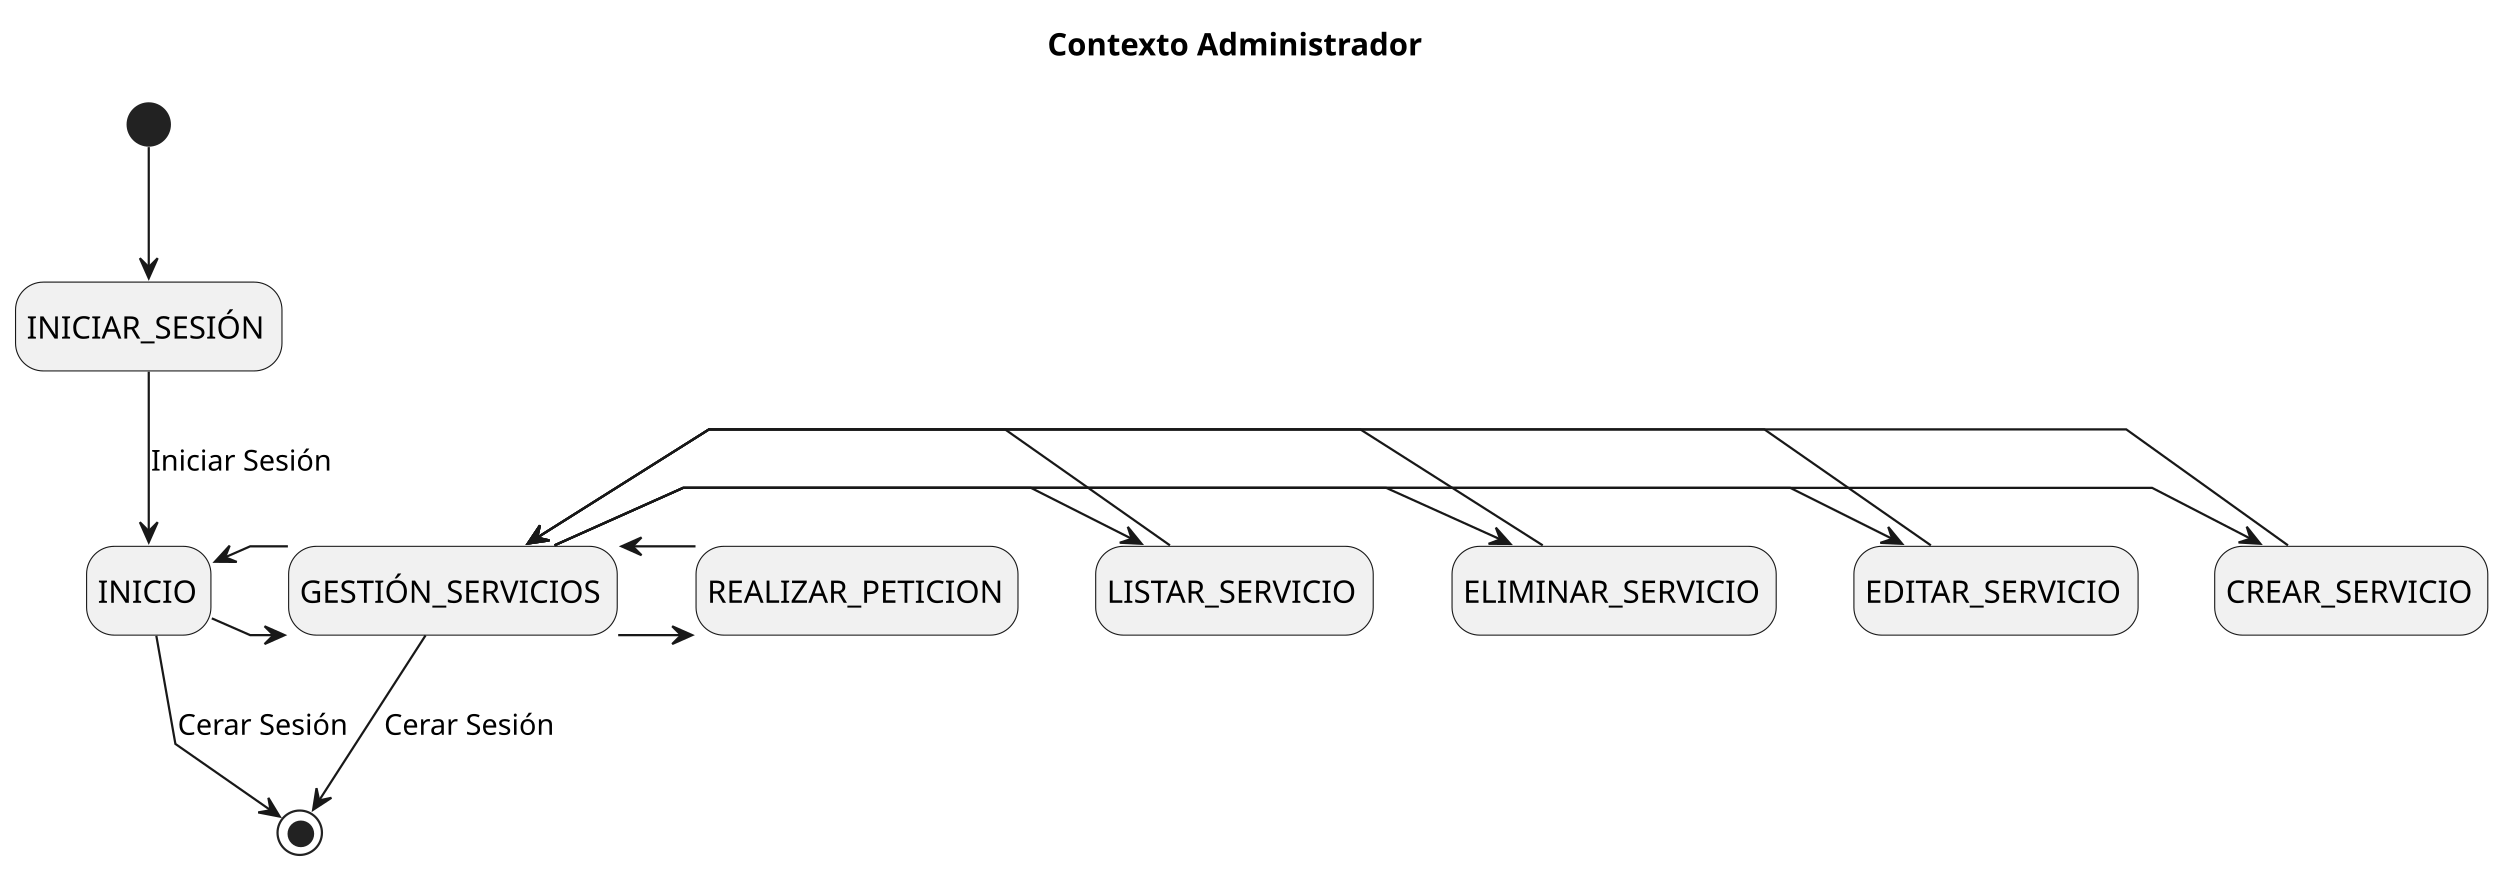
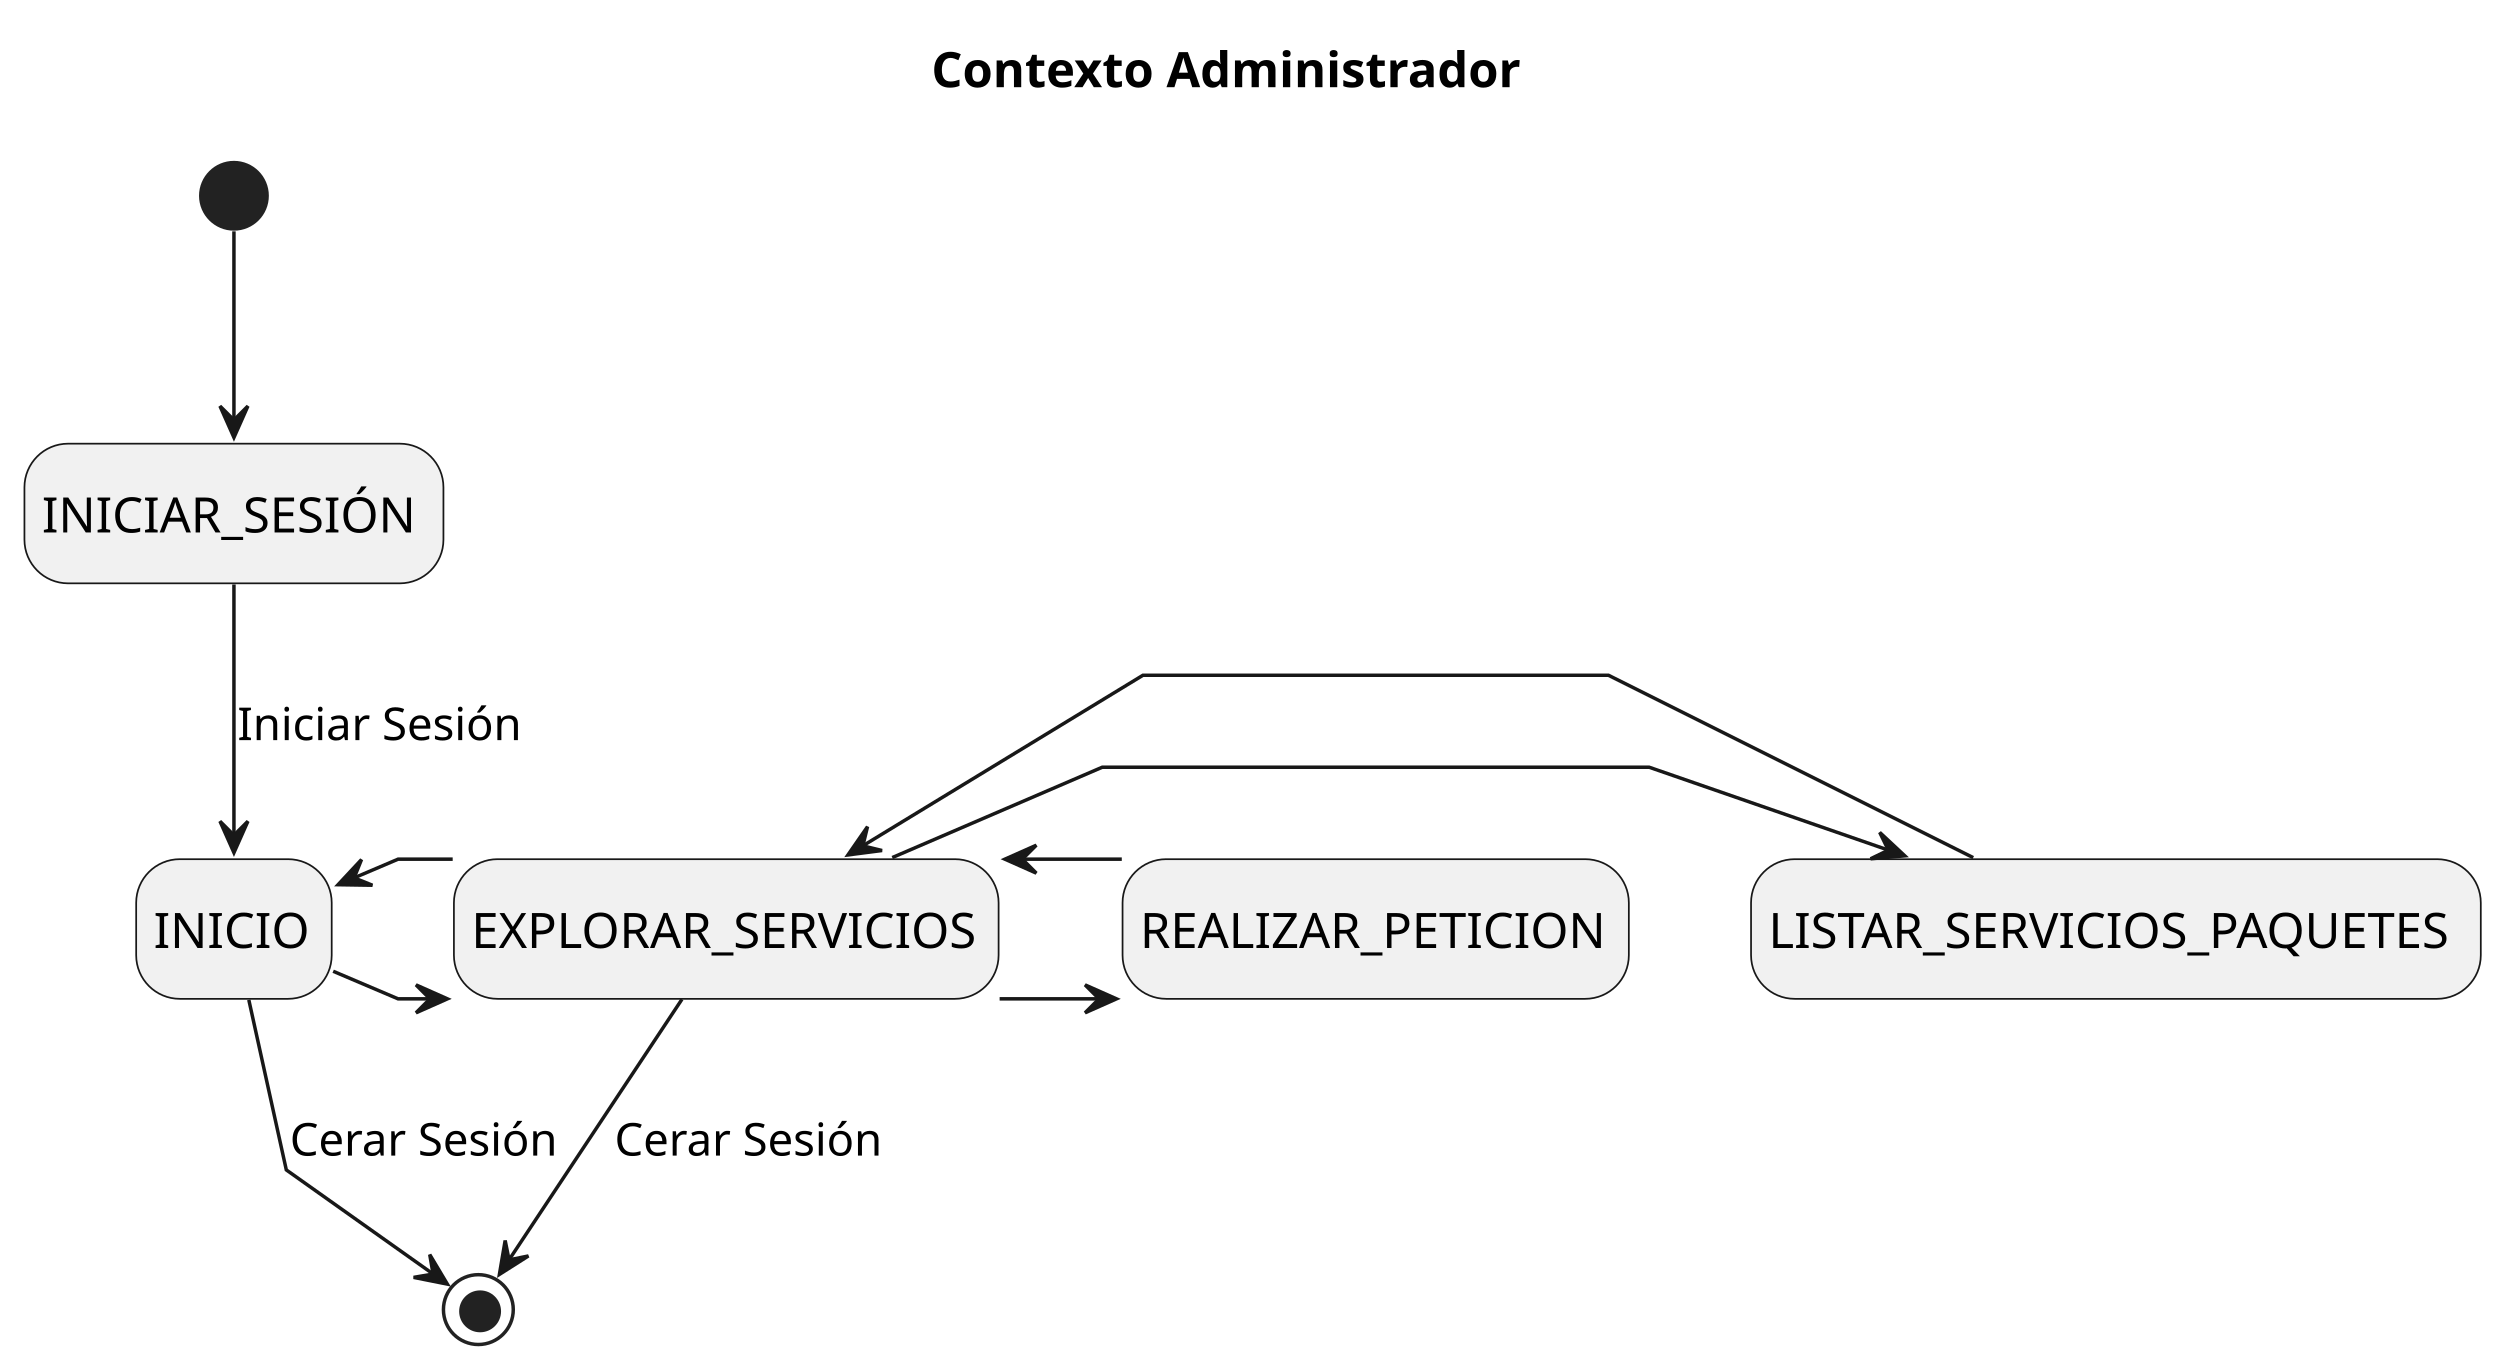
- <svg xmlns="http://www.w3.org/2000/svg" contentStyleType="text/css" height="391px" preserveAspectRatio="none" style="width:1126px;height:391px;background:#FFFFFF;" version="1.1" viewBox="0 0 1126 391" width="1126px" zoomAndPan="magnify">
+ <svg xmlns="http://www.w3.org/2000/svg" contentStyleType="text/css" height="391px" preserveAspectRatio="none" style="width:716px;height:391px;background:#FFFFFF;" version="1.1" viewBox="0 0 716 391" width="716px" zoomAndPan="magnify">
  <defs />
  <g>
-     <rect fill="none" height="29.068" id="_title" style="stroke:none;stroke-width:1.0;" width="179" x="466.75" y="5" />
-     <text fill="#000000" font-family="sans-serif" font-size="14" font-weight="bold" lengthAdjust="spacing" textLength="169" x="471.75" y="24.966">Contexto Administrador</text>
+     <rect fill="none" height="29.068" id="_title" style="stroke:none;stroke-width:1.0;" width="179" x="261.75" y="5" />
+     <text fill="#000000" font-family="sans-serif" font-size="14" font-weight="bold" lengthAdjust="spacing" textLength="169" x="266.75" y="24.966">Contexto Administrador</text>
    <ellipse cx="67" cy="56.068" fill="#222222" rx="10" ry="10" style="stroke:none;stroke-width:1.0;" />
    <rect fill="#F1F1F1" height="40" rx="12.5" ry="12.5" style="stroke:#181818;stroke-width:0.5;" width="120" x="7" y="127.068" />
    <text fill="#000000" font-family="sans-serif" font-size="14" lengthAdjust="spacing" textLength="110" x="12" y="152.5">INICIAR_SESIÓN</text>
    <rect fill="#F1F1F1" height="40" rx="12.5" ry="12.5" style="stroke:#181818;stroke-width:0.5;" width="56" x="39" y="246.068" />
    <text fill="#000000" font-family="sans-serif" font-size="14" lengthAdjust="spacing" textLength="46" x="44" y="271.5">INICIO</text>
-     <rect fill="#F1F1F1" height="40" rx="12.5" ry="12.5" style="stroke:#181818;stroke-width:0.5;" width="148" x="130" y="246.068" />
-     <text fill="#000000" font-family="sans-serif" font-size="14" lengthAdjust="spacing" textLength="138" x="135" y="271.5">GESTIÓN_SERVICIOS</text>
-     <rect fill="#F1F1F1" height="40" rx="12.5" ry="12.5" style="stroke:#181818;stroke-width:0.5;" width="123" x="997.5" y="246.068" />
-     <text fill="#000000" font-family="sans-serif" font-size="14" lengthAdjust="spacing" textLength="113" x="1002.5" y="271.5">CREAR_SERVICIO</text>
-     <rect fill="#F1F1F1" height="40" rx="12.5" ry="12.5" style="stroke:#181818;stroke-width:0.5;" width="128" x="835" y="246.068" />
-     <text fill="#000000" font-family="sans-serif" font-size="14" lengthAdjust="spacing" textLength="118" x="840" y="271.5">EDITAR_SERVICIO</text>
-     <rect fill="#F1F1F1" height="40" rx="12.5" ry="12.5" style="stroke:#181818;stroke-width:0.5;" width="146" x="654" y="246.068" />
-     <text fill="#000000" font-family="sans-serif" font-size="14" lengthAdjust="spacing" textLength="136" x="659" y="271.5">ELIMINAR_SERVICIO</text>
-     <rect fill="#F1F1F1" height="40" rx="12.5" ry="12.5" style="stroke:#181818;stroke-width:0.5;" width="125" x="493.5" y="246.068" />
-     <text fill="#000000" font-family="sans-serif" font-size="14" lengthAdjust="spacing" textLength="115" x="498.5" y="271.5">LISTAR_SERVICIO</text>
-     <rect fill="#F1F1F1" height="40" rx="12.5" ry="12.5" style="stroke:#181818;stroke-width:0.5;" width="145" x="313.5" y="246.068" />
-     <text fill="#000000" font-family="sans-serif" font-size="14" lengthAdjust="spacing" textLength="135" x="318.5" y="271.5">REALIZAR_PETICION</text>
-     <ellipse cx="135" cy="375.068" fill="none" rx="10" ry="10" style="stroke:#222222;stroke-width:1.0;" />
-     <ellipse cx="135.5" cy="375.568" fill="#222222" rx="6" ry="6" style="stroke:none;stroke-width:1.0;" />
+     <rect fill="#F1F1F1" height="40" rx="12.5" ry="12.5" style="stroke:#181818;stroke-width:0.5;" width="156" x="130" y="246.068" />
+     <text fill="#000000" font-family="sans-serif" font-size="14" lengthAdjust="spacing" textLength="146" x="135" y="271.5">EXPLORAR_SERVICIOS</text>
+     <rect fill="#F1F1F1" height="40" rx="12.5" ry="12.5" style="stroke:#181818;stroke-width:0.5;" width="209" x="501.5" y="246.068" />
+     <text fill="#000000" font-family="sans-serif" font-size="14" lengthAdjust="spacing" textLength="199" x="506.5" y="271.5">LISTAR_SERVICIOS_PAQUETES</text>
+     <rect fill="#F1F1F1" height="40" rx="12.5" ry="12.5" style="stroke:#181818;stroke-width:0.5;" width="145" x="321.5" y="246.068" />
+     <text fill="#000000" font-family="sans-serif" font-size="14" lengthAdjust="spacing" textLength="135" x="326.5" y="271.5">REALIZAR_PETICION</text>
+     <ellipse cx="137" cy="375.068" fill="none" rx="10" ry="10" style="stroke:#222222;stroke-width:1.0;" />
+     <ellipse cx="137.5" cy="375.568" fill="#222222" rx="6" ry="6" style="stroke:none;stroke-width:1.0;" />
    <g id="link_*start_INICIAR_SESIÓN">
      <path d="M67,66.258 C67,78.918 67,102.208 67,120.378 " fill="none" id="*start-to-INICIAR_SESIÓN" style="stroke:#181818;stroke-width:1.0;" />
      <polygon fill="#181818" points="67,125.298,71,116.298,67,120.298,63,116.298,67,125.298" style="stroke:#181818;stroke-width:1.0;" />
    </g>
    <g id="link_INICIAR_SESIÓN_INICIO">
      <path d="M67,167.388 C67,187.038 67,217.588 67,239.288 " fill="none" id="INICIAR_SESIÓN-to-INICIO" style="stroke:#181818;stroke-width:1.0;" />
      <polygon fill="#181818" points="67,244.208,71,235.208,67,239.208,63,235.208,67,244.208" style="stroke:#181818;stroke-width:1.0;" />
      <text fill="#000000" font-family="sans-serif" font-size="13" lengthAdjust="spacing" textLength="78" x="68" y="211.965">Iniciar Sesión</text>
    </g>
-     <g id="link_INICIO_GESTIÓN_SERVICIOS">
-       <path d="M95.4,278.508 C104.69,282.578 112.67,286.068 112.67,286.068 C112.67,286.068 117.26,286.068 123.53,286.068 " fill="none" id="INICIO-to-GESTIÓN_SERVICIOS" style="stroke:#181818;stroke-width:1.0;" />
-       <polygon fill="#181818" points="128.16,286.068,119.16,282.068,123.16,286.068,119.16,290.068,128.16,286.068" style="stroke:#181818;stroke-width:1.0;" />
+     <g id="link_INICIO_EXPLORAR_SERVICIOS">
+       <path d="M95.42,278.168 C105.32,282.378 114,286.068 114,286.068 C114,286.068 117.79,286.068 123.22,286.068 " fill="none" id="INICIO-to-EXPLORAR_SERVICIOS" style="stroke:#181818;stroke-width:1.0;" />
+       <polygon fill="#181818" points="128.14,286.068,119.14,282.068,123.14,286.068,119.14,290.068,128.14,286.068" style="stroke:#181818;stroke-width:1.0;" />
    </g>
-     <g id="link_INICIO_GESTIÓN_SERVICIOS">
-       <path d="M101.24,251.068 C107.8,248.198 112.67,246.068 112.67,246.068 C112.67,246.068 120.5,246.068 129.67,246.068 " fill="none" id="INICIO-backto-GESTIÓN_SERVICIOS" style="stroke:#181818;stroke-width:1.0;" />
-       <polygon fill="#181818" points="96.79,253.018,106.639,253.086,101.373,251.019,103.441,245.754,96.79,253.018" style="stroke:#181818;stroke-width:1.0;" />
+     <g id="link_INICIO_EXPLORAR_SERVICIOS">
+       <path d="M101.24,251.498 C108.49,248.408 114,246.068 114,246.068 C114,246.068 121.03,246.068 129.65,246.068 " fill="none" id="INICIO-backto-EXPLORAR_SERVICIOS" style="stroke:#181818;stroke-width:1.0;" />
+       <polygon fill="#181818" points="96.82,253.378,106.668,253.535,101.421,251.42,103.536,246.174,96.82,253.378" style="stroke:#181818;stroke-width:1.0;" />
    </g>
-     <g id="link_GESTIÓN_SERVICIOS_CREAR_SERVICIO">
-       <path d="M249.77,245.608 C277.54,233.198 307.67,219.738 307.67,219.738 C307.67,219.738 969.33,219.738 969.33,219.738 C969.33,219.738 991.48,231.178 1013.76,242.688 " fill="none" id="GESTIÓN_SERVICIOS-to-CREAR_SERVICIO" style="stroke:#181818;stroke-width:1.0;" />
-       <polygon fill="#181818" points="1018.07,244.918,1011.916,237.228,1013.63,242.619,1008.239,244.333,1018.07,244.918" style="stroke:#181818;stroke-width:1.0;" />
+     <g id="link_EXPLORAR_SERVICIOS_LISTAR_SERVICIOS_PAQUETES">
+       <path d="M255.54,245.608 C284.38,233.198 315.67,219.738 315.67,219.738 C315.67,219.738 472.33,219.738 472.33,219.738 C472.33,219.738 507.04,231.768 541.09,243.568 " fill="none" id="EXPLORAR_SERVICIOS-to-LISTAR_SERVICIOS_PAQUETES" style="stroke:#181818;stroke-width:1.0;" />
+       <polygon fill="#181818" points="545.55,245.118,538.349,238.399,540.824,243.485,535.737,245.96,545.55,245.118" style="stroke:#181818;stroke-width:1.0;" />
    </g>
-     <g id="link_GESTIÓN_SERVICIOS_CREAR_SERVICIO">
-       <path d="M241.74,242.288 C275.38,221.098 319.33,193.398 319.33,193.398 C319.33,193.398 957.67,193.398 957.67,193.398 C957.67,193.398 1000.53,224.138 1030.5,245.628 " fill="none" id="GESTIÓN_SERVICIOS-backto-CREAR_SERVICIO" style="stroke:#181818;stroke-width:1.0;" />
-       <polygon fill="#181818" points="237.71,244.828,247.455,243.403,241.937,242.157,243.182,236.639,237.71,244.828" style="stroke:#181818;stroke-width:1.0;" />
+     <g id="link_EXPLORAR_SERVICIOS_LISTAR_SERVICIOS_PAQUETES">
+       <path d="M247.04,242.288 C281.85,221.098 327.33,193.398 327.33,193.398 C327.33,193.398 460.67,193.398 460.67,193.398 C460.67,193.398 522.14,224.138 565.13,245.628 " fill="none" id="EXPLORAR_SERVICIOS-backto-LISTAR_SERVICIOS_PAQUETES" style="stroke:#181818;stroke-width:1.0;" />
+       <polygon fill="#181818" points="242.85,244.848,252.618,243.585,247.121,242.248,248.458,236.752,242.85,244.848" style="stroke:#181818;stroke-width:1.0;" />
    </g>
-     <g id="link_GESTIÓN_SERVICIOS_EDITAR_SERVICIO">
-       <path d="M249.77,245.608 C277.54,233.198 307.67,219.738 307.67,219.738 C307.67,219.738 806.33,219.738 806.33,219.738 C806.33,219.738 829.41,231.278 852.54,242.838 " fill="none" id="GESTIÓN_SERVICIOS-to-EDITAR_SERVICIO" style="stroke:#181818;stroke-width:1.0;" />
-       <polygon fill="#181818" points="856.73,244.938,850.459,237.343,852.255,242.708,846.891,244.503,856.73,244.938" style="stroke:#181818;stroke-width:1.0;" />
+     <g id="link_EXPLORAR_SERVICIOS_REALIZAR_PETICION">
+       <path d="M286.29,286.068 C295.1,286.068 305.96,286.068 314.89,286.068 " fill="none" id="EXPLORAR_SERVICIOS-to-REALIZAR_PETICION" style="stroke:#181818;stroke-width:1.0;" />
+       <polygon fill="#181818" points="319.76,286.068,310.76,282.068,314.76,286.068,310.76,290.068,319.76,286.068" style="stroke:#181818;stroke-width:1.0;" />
    </g>
-     <g id="link_GESTIÓN_SERVICIOS_EDITAR_SERVICIO">
-       <path d="M241.74,242.288 C275.38,221.098 319.33,193.398 319.33,193.398 C319.33,193.398 794.67,193.398 794.67,193.398 C794.67,193.398 838.8,224.138 869.66,245.628 " fill="none" id="GESTIÓN_SERVICIOS-backto-EDITAR_SERVICIO" style="stroke:#181818;stroke-width:1.0;" />
-       <polygon fill="#181818" points="237.71,244.828,247.455,243.403,241.937,242.157,243.182,236.639,237.71,244.828" style="stroke:#181818;stroke-width:1.0;" />
-     </g>
-     <g id="link_GESTIÓN_SERVICIOS_ELIMINAR_SERVICIO">
-       <path d="M249.77,245.608 C277.54,233.198 307.67,219.738 307.67,219.738 C307.67,219.738 624.33,219.738 624.33,219.738 C624.33,219.738 650.12,231.368 675.85,242.978 " fill="none" id="GESTIÓN_SERVICIOS-to-ELIMINAR_SERVICIO" style="stroke:#181818;stroke-width:1.0;" />
-       <polygon fill="#181818" points="680.29,244.988,673.733,237.639,675.733,242.931,670.441,244.931,680.29,244.988" style="stroke:#181818;stroke-width:1.0;" />
-     </g>
-     <g id="link_GESTIÓN_SERVICIOS_ELIMINAR_SERVICIO">
-       <path d="M241.74,242.288 C275.38,221.098 319.33,193.398 319.33,193.398 C319.33,193.398 612.67,193.398 612.67,193.398 C612.67,193.398 661.03,224.138 694.85,245.628 " fill="none" id="GESTIÓN_SERVICIOS-backto-ELIMINAR_SERVICIO" style="stroke:#181818;stroke-width:1.0;" />
-       <polygon fill="#181818" points="237.71,244.828,247.455,243.403,241.937,242.157,243.182,236.639,237.71,244.828" style="stroke:#181818;stroke-width:1.0;" />
-     </g>
-     <g id="link_GESTIÓN_SERVICIOS_LISTAR_SERVICIO">
-       <path d="M249.77,245.608 C277.54,233.198 307.67,219.738 307.67,219.738 C307.67,219.738 464.33,219.738 464.33,219.738 C464.33,219.738 486.97,231.178 509.75,242.688 " fill="none" id="GESTIÓN_SERVICIOS-to-LISTAR_SERVICIO" style="stroke:#181818;stroke-width:1.0;" />
-       <polygon fill="#181818" points="514.18,244.928,507.948,237.301,509.716,242.675,504.343,244.443,514.18,244.928" style="stroke:#181818;stroke-width:1.0;" />
-     </g>
-     <g id="link_GESTIÓN_SERVICIOS_LISTAR_SERVICIO">
-       <path d="M241.74,242.288 C275.38,221.098 319.33,193.398 319.33,193.398 C319.33,193.398 452.67,193.398 452.67,193.398 C452.67,193.398 496.38,224.138 526.94,245.628 " fill="none" id="GESTIÓN_SERVICIOS-backto-LISTAR_SERVICIO" style="stroke:#181818;stroke-width:1.0;" />
-       <polygon fill="#181818" points="237.71,244.828,247.455,243.403,241.937,242.157,243.182,236.639,237.71,244.828" style="stroke:#181818;stroke-width:1.0;" />
-     </g>
-     <g id="link_GESTIÓN_SERVICIOS_REALIZAR_PETICION">
-       <path d="M278.43,286.068 C286.87,286.068 297.78,286.068 306.95,286.068 " fill="none" id="GESTIÓN_SERVICIOS-to-REALIZAR_PETICION" style="stroke:#181818;stroke-width:1.0;" />
-       <polygon fill="#181818" points="311.75,286.068,302.75,282.068,306.75,286.068,302.75,290.068,311.75,286.068" style="stroke:#181818;stroke-width:1.0;" />
-     </g>
-     <g id="link_GESTIÓN_SERVICIOS_REALIZAR_PETICION">
-       <path d="M284.68,246.068 C294.13,246.068 305.1,246.068 313.26,246.068 " fill="none" id="GESTIÓN_SERVICIOS-backto-REALIZAR_PETICION" style="stroke:#181818;stroke-width:1.0;" />
-       <polygon fill="#181818" points="279.95,246.068,288.95,250.068,284.95,246.068,288.95,242.068,279.95,246.068" style="stroke:#181818;stroke-width:1.0;" />
+     <g id="link_EXPLORAR_SERVICIOS_REALIZAR_PETICION">
+       <path d="M292.8,246.068 C302.54,246.068 313.44,246.068 321.28,246.068 " fill="none" id="EXPLORAR_SERVICIOS-backto-REALIZAR_PETICION" style="stroke:#181818;stroke-width:1.0;" />
+       <polygon fill="#181818" points="287.8,246.068,296.8,250.068,292.8,246.068,296.8,242.068,287.8,246.068" style="stroke:#181818;stroke-width:1.0;" />
    </g>
    <g id="link_INICIO_*end">
-       <path d="M70.41,286.368 C73.95,306.478 79,335.068 79,335.068 C79,335.068 105.5,353.518 122.04,365.038 " fill="none" id="INICIO-to-*end" style="stroke:#181818;stroke-width:1.0;" />
-       <polygon fill="#181818" points="125.97,367.778,120.873,359.351,121.868,364.919,116.299,365.914,125.97,367.778" style="stroke:#181818;stroke-width:1.0;" />
-       <text fill="#000000" font-family="sans-serif" font-size="13" lengthAdjust="spacing" textLength="74" x="80" y="330.965">Cerar Sesión</text>
+       <path d="M71.26,286.368 C75.69,306.478 82,335.068 82,335.068 C82,335.068 108.02,353.518 124.27,365.038 " fill="none" id="INICIO-to-*end" style="stroke:#181818;stroke-width:1.0;" />
+       <polygon fill="#181818" points="128.12,367.768,123.076,359.308,124.036,364.883,118.461,365.843,128.12,367.768" style="stroke:#181818;stroke-width:1.0;" />
+       <text fill="#000000" font-family="sans-serif" font-size="13" lengthAdjust="spacing" textLength="74" x="83" y="330.965">Cerar Sesión</text>
    </g>
-     <g id="link_GESTIÓN_SERVICIOS_*end">
-       <path d="M191.66,286.198 C177.82,307.658 155.73,341.928 143.62,360.698 " fill="none" id="GESTIÓN_SERVICIOS-to-*end" style="stroke:#181818;stroke-width:1.0;" />
-       <polygon fill="#181818" points="141.03,364.718,149.274,359.33,143.744,360.519,142.555,354.988,141.03,364.718" style="stroke:#181818;stroke-width:1.0;" />
-       <text fill="#000000" font-family="sans-serif" font-size="13" lengthAdjust="spacing" textLength="74" x="173" y="330.965">Cerar Sesión</text>
+     <g id="link_EXPLORAR_SERVICIOS_*end">
+       <path d="M195.31,286.198 C180.99,307.768 158.1,342.268 145.69,360.978 " fill="none" id="EXPLORAR_SERVICIOS-to-*end" style="stroke:#181818;stroke-width:1.0;" />
+       <polygon fill="#181818" points="143.03,364.988,151.342,359.705,145.797,360.823,144.679,355.278,143.03,364.988" style="stroke:#181818;stroke-width:1.0;" />
+       <text fill="#000000" font-family="sans-serif" font-size="13" lengthAdjust="spacing" textLength="74" x="176" y="330.965">Cerar Sesión</text>
    </g>
  </g>
</svg>
